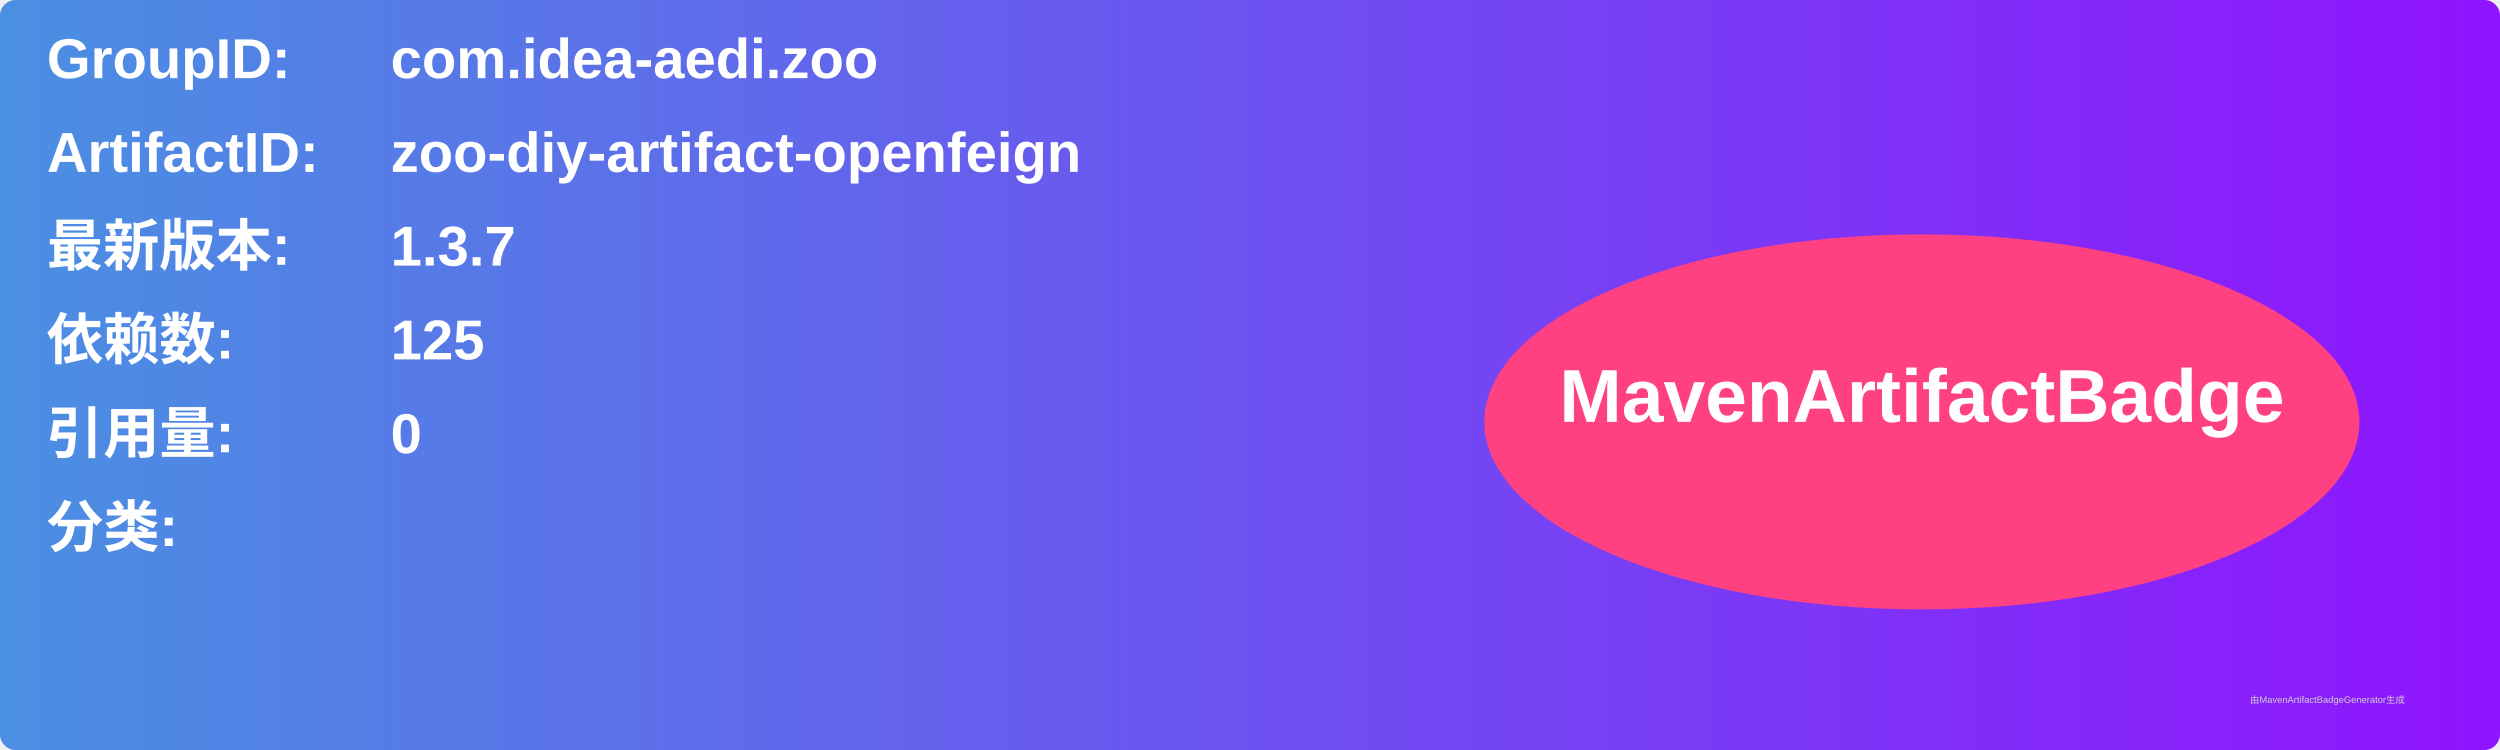
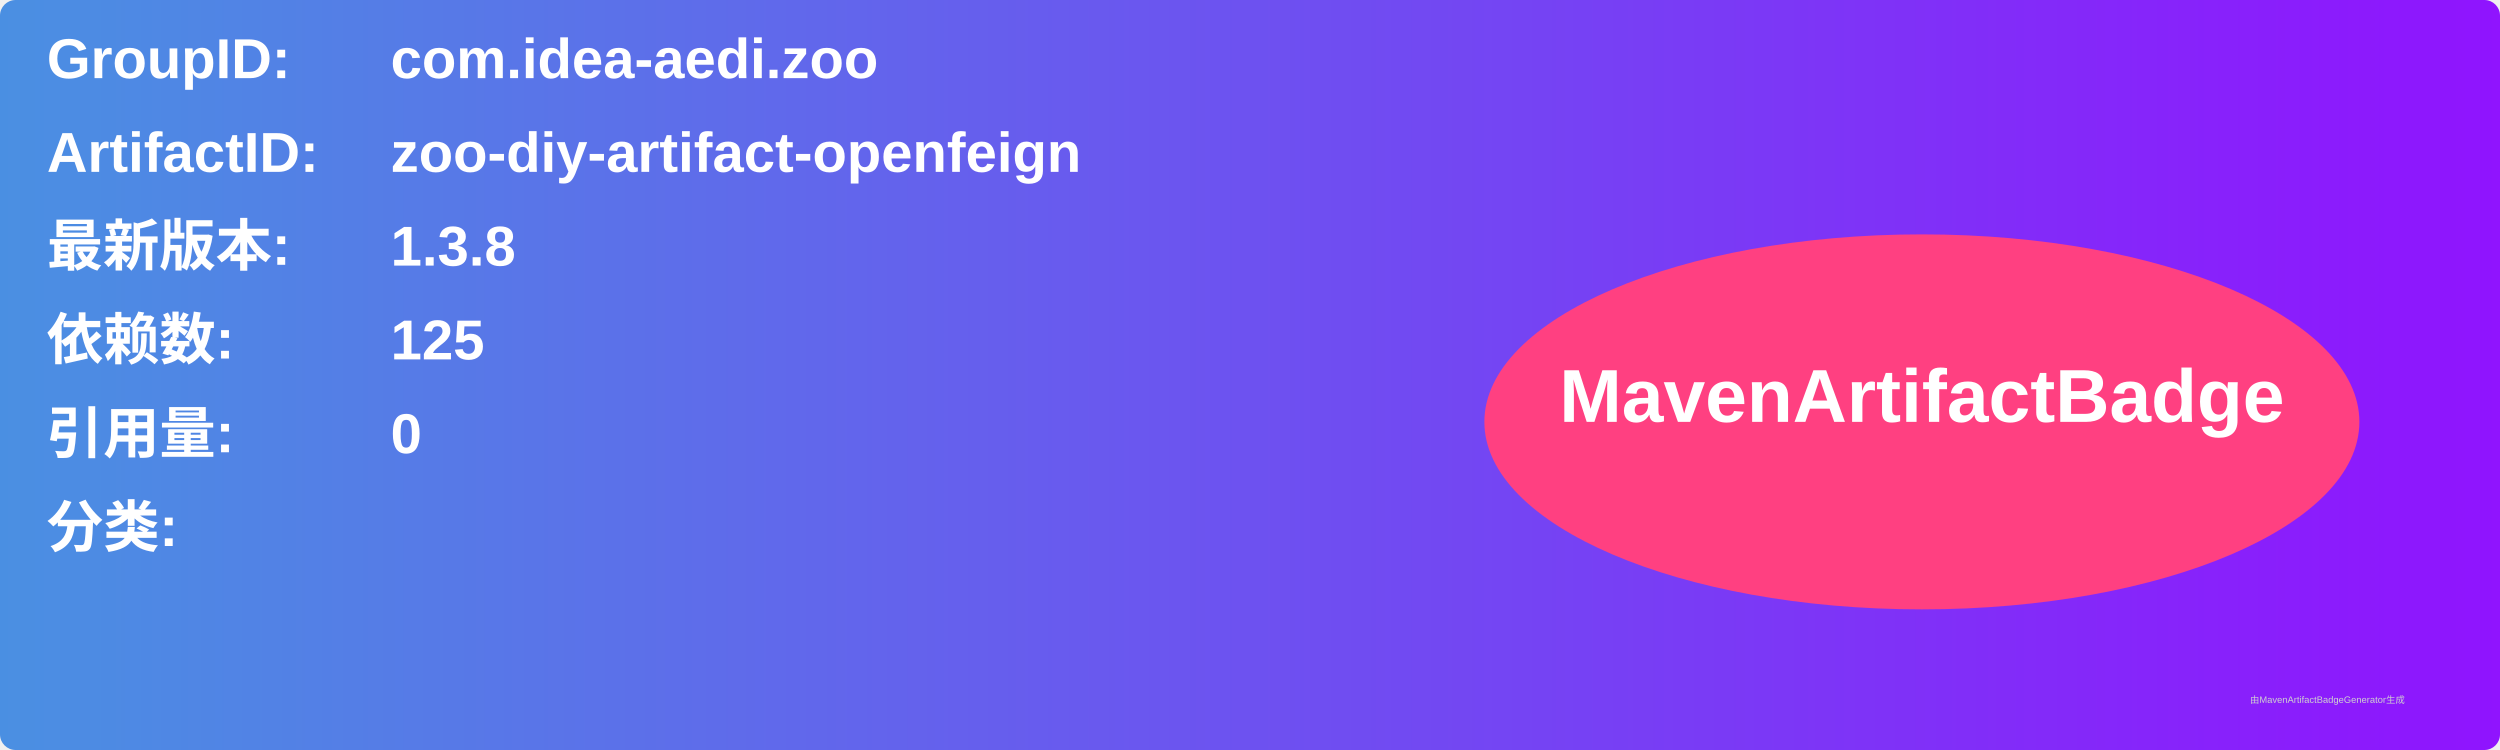
<svg xmlns="http://www.w3.org/2000/svg" width="800" height="240" viewBox="0 0 800 240">
  <linearGradient id="grad" x1="0%" y1="0%" x2="100%" y2="0%">
    <stop offset="0%" stop-color="#4a90e2" />
    <stop offset="100%" stop-color="#9013fe" />
  </linearGradient>
  <rect width="100%" height="100%" rx="5" ry="5" fill="url(#grad)" />
  <g transform="translate(15, 15)">
    <text x="0" y="10" font-family="Arial" font-size="18" fill="white" font-weight="bold" width="260">GroupID:</text>
    <text x="110" y="10" font-family="Arial" font-size="18" fill="white" font-weight="bold" width="460">com.idea-aedi.zoo</text>
    <text x="0" y="40" font-family="Arial" font-size="18" fill="white" font-weight="bold" width="260">ArtifactID:</text>
    <text x="110" y="40" font-family="Arial" font-size="18" fill="white" font-weight="bold" width="460">zoo-diy-artifact-openfeign</text>
    <text x="0" y="70" font-family="Arial" font-size="18" fill="white" font-weight="bold">最新版本:</text>
    <text x="110" y="70" font-family="Arial" font-size="18" fill="white" font-weight="bold">
-       <tspan font-weight="bold">1.3.7</tspan>
+       <tspan font-weight="bold">1.3.8</tspan>
    </text>
    <text x="0" y="100" font-family="Arial" font-size="18" fill="white" font-weight="bold">依赖数: </text>
    <text x="110" y="100" font-family="Arial" font-size="18" fill="white">
      <tspan font-weight="bold">125</tspan>
    </text>
    <text x="0" y="130" font-family="Arial" font-size="18" fill="white" font-weight="bold">引用量: </text>
    <text x="110" y="130" font-family="Arial" font-size="18" fill="white">
      <tspan font-weight="bold">0</tspan>
    </text>
    <text x="0" y="160" font-family="Arial" font-size="18" fill="white" font-weight="bold">分类:</text>
    <text x="10" y="190" font-family="Arial" font-size="10" fill="white">
      <tspan font-weight="bold" />
    </text>
    <ellipse cx="600" cy="120" rx="140" ry="60" fill="#ff4081" />
    <text x="600" y="120" text-anchor="middle" font-family="Arial" font-size="24" fill="white" font-weight="bold">MavenArtifactBadge</text>
  </g>
  <text x="720" y="225" font-family="Arial" font-size="3" fill="#d0d0d0">由MavenArtifactBadgeGenerator生成</text>
</svg>
